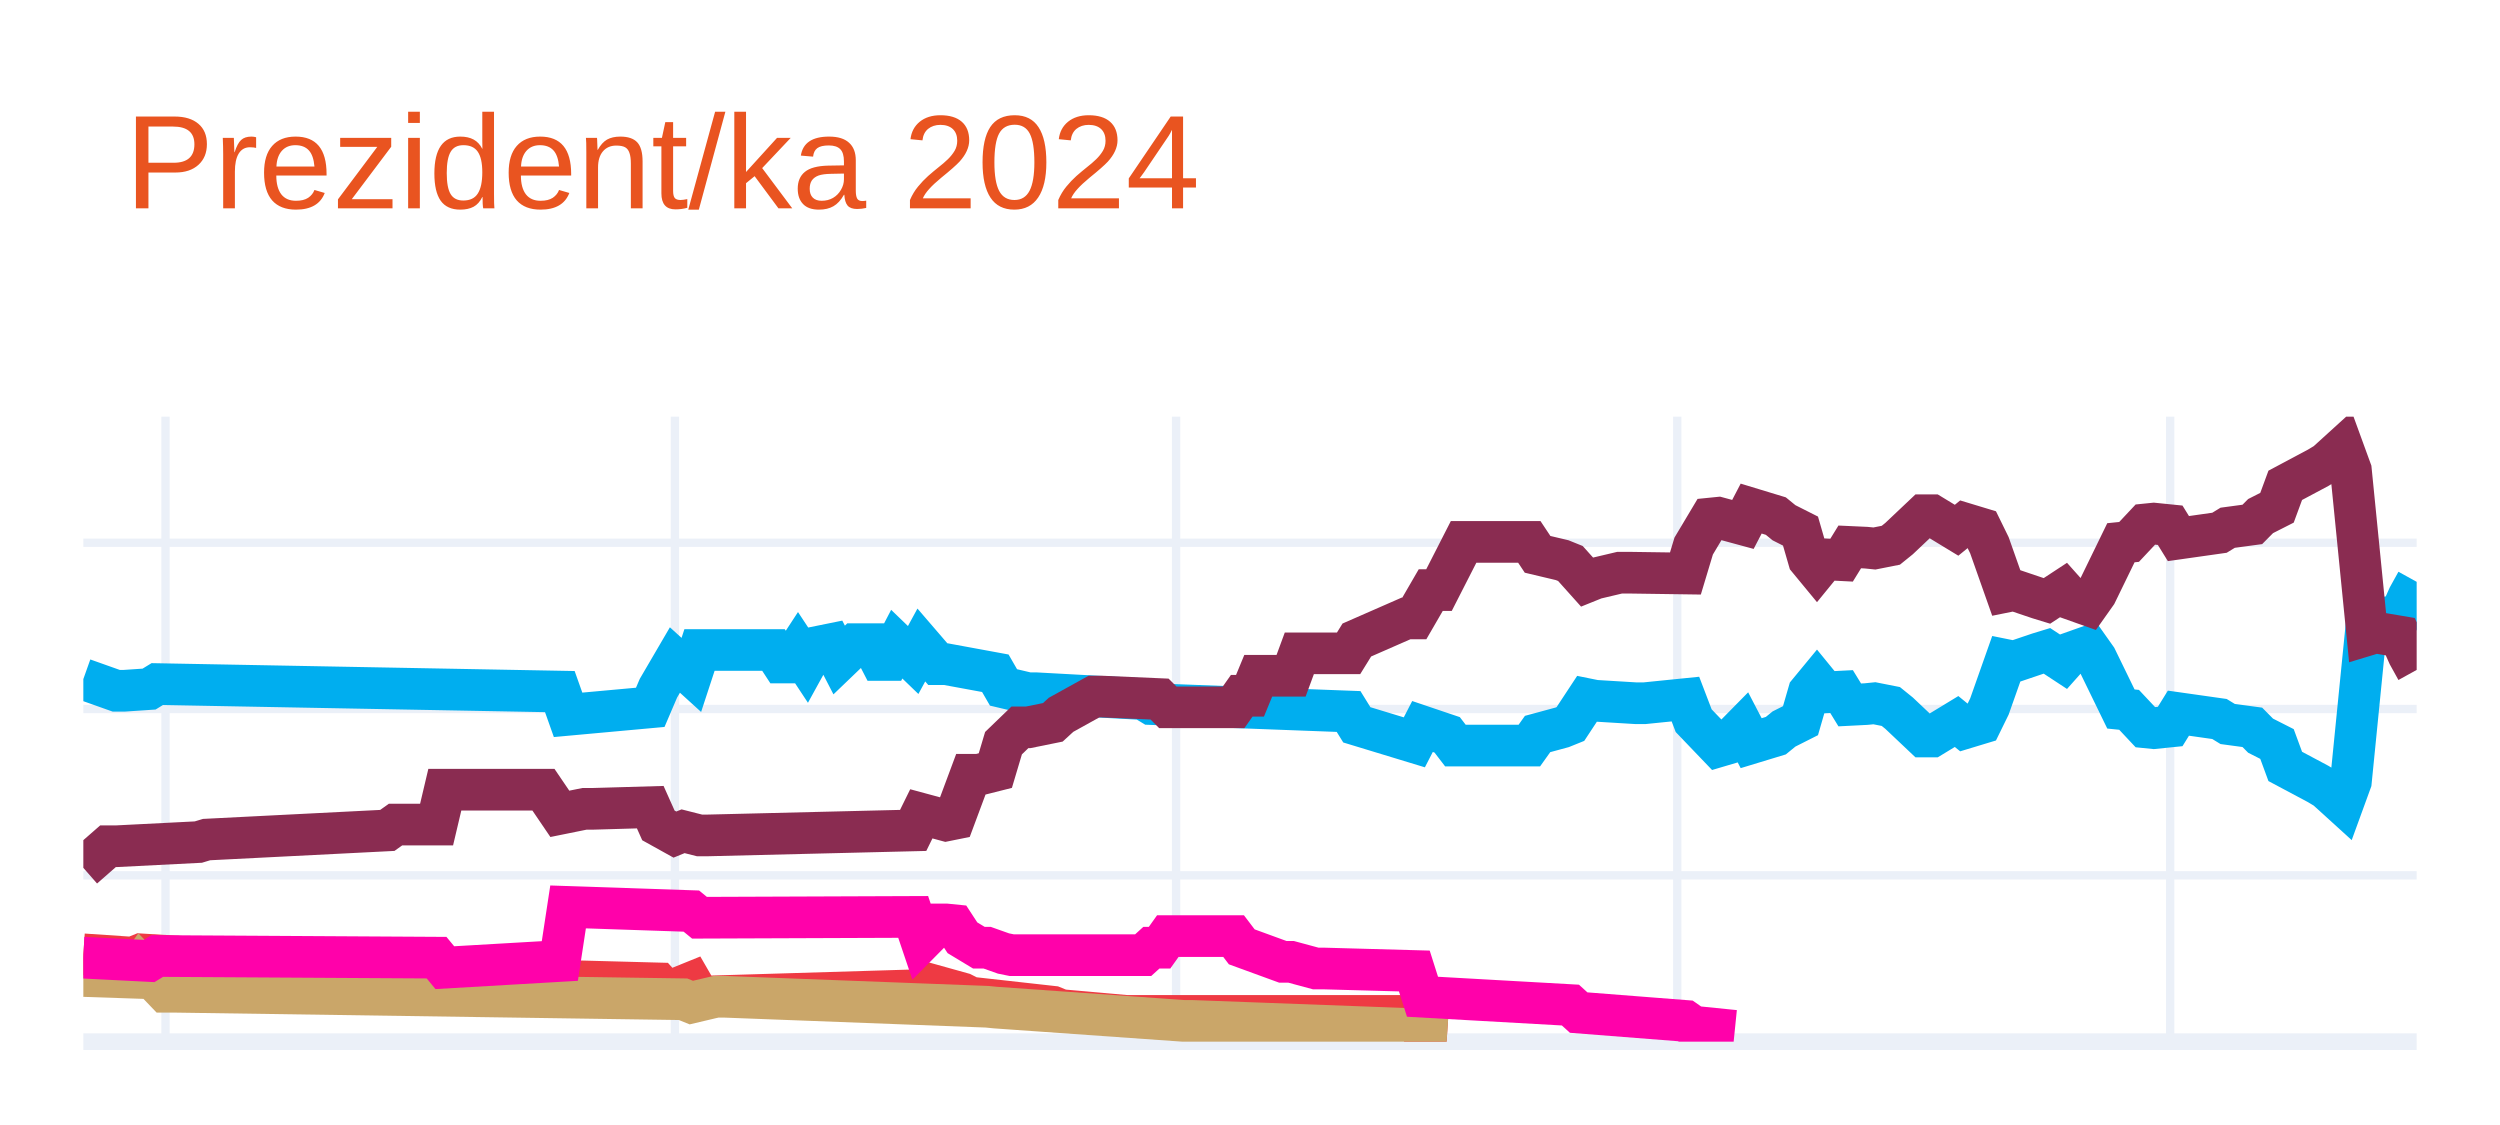
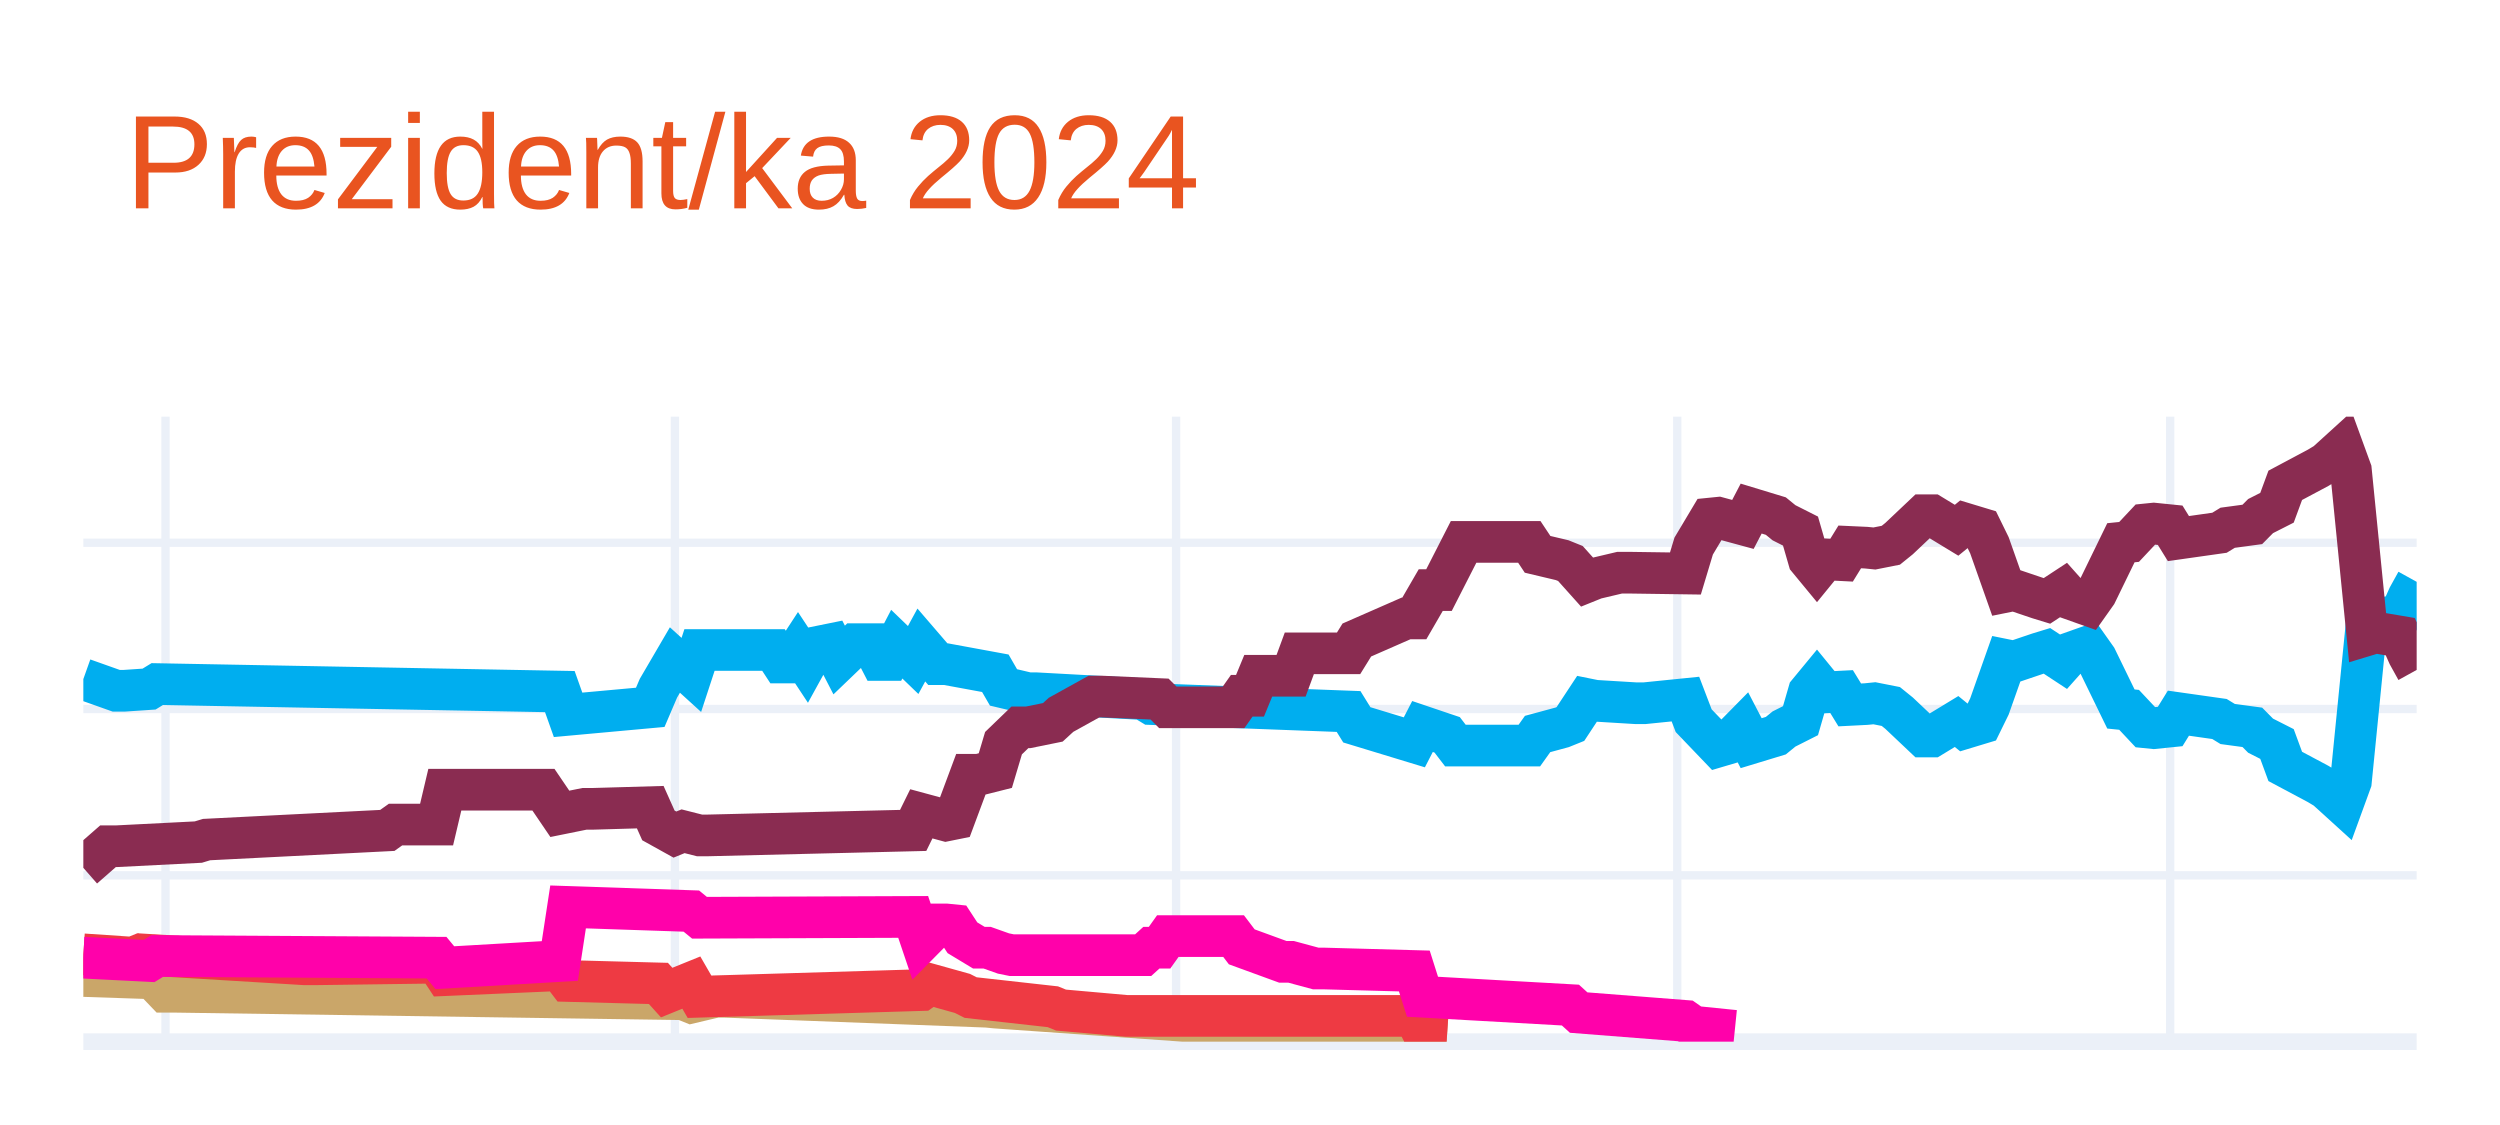
<svg xmlns="http://www.w3.org/2000/svg" class="main-svg" width="300" height="135" style="" viewBox="0 0 300 135">
  <rect x="0" y="0" width="300" height="135" style="fill: rgb(255, 255, 255); fill-opacity: 1;" />
-   <defs id="defs-7c3adc">
+   <defs id="defs-86c555">
    <g class="clips">
-       <clipPath id="clip7c3adcxyplot" class="plotclip">
+       <clipPath id="clip86c555xyplot" class="plotclip">
        <rect width="280" height="75" />
      </clipPath>
-       <clipPath class="axesclip" id="clip7c3adcx">
+       <clipPath class="axesclip" id="clip86c555x">
        <rect x="10" y="0" width="280" height="135" />
      </clipPath>
-       <clipPath class="axesclip" id="clip7c3adcy">
+       <clipPath class="axesclip" id="clip86c555y">
        <rect x="0" y="50" width="300" height="75" />
      </clipPath>
-       <clipPath class="axesclip" id="clip7c3adcxy">
+       <clipPath class="axesclip" id="clip86c555xy">
        <rect x="10" y="50" width="280" height="75" />
      </clipPath>
    </g>
    <g class="gradients" />
    <g class="patterns" />
  </defs>
  <g class="bglayer" />
  <g class="layer-below">
    <g class="imagelayer" />
    <g class="shapelayer" />
  </g>
  <g class="cartesianlayer">
    <g class="subplot xy">
      <g class="layer-subplot">
        <g class="shapelayer" />
        <g class="imagelayer" />
      </g>
      <g class="minor-gridlayer">
        <g class="x" />
        <g class="y" />
      </g>
      <g class="gridlayer">
        <g class="x">
          <path class="xgrid crisp" transform="translate(19.86,0)" d="M0,50v75" style="stroke: rgb(235, 240, 248); stroke-opacity: 1; stroke-width: 1px;" />
          <path class="xgrid crisp" transform="translate(80.99,0)" d="M0,50v75" style="stroke: rgb(235, 240, 248); stroke-opacity: 1; stroke-width: 1px;" />
          <path class="xgrid crisp" transform="translate(141.13,0)" d="M0,50v75" style="stroke: rgb(235, 240, 248); stroke-opacity: 1; stroke-width: 1px;" />
          <path class="xgrid crisp" transform="translate(201.27,0)" d="M0,50v75" style="stroke: rgb(235, 240, 248); stroke-opacity: 1; stroke-width: 1px;" />
          <path class="xgrid crisp" transform="translate(260.42,0)" d="M0,50v75" style="stroke: rgb(235, 240, 248); stroke-opacity: 1; stroke-width: 1px;" />
        </g>
        <g class="y">
          <path class="ygrid crisp" transform="translate(0,105.04)" d="M10,0h280" style="stroke: rgb(235, 240, 248); stroke-opacity: 1; stroke-width: 1px;" />
          <path class="ygrid crisp" transform="translate(0,85.08)" d="M10,0h280" style="stroke: rgb(235, 240, 248); stroke-opacity: 1; stroke-width: 1px;" />
          <path class="ygrid crisp" transform="translate(0,65.13)" d="M10,0h280" style="stroke: rgb(235, 240, 248); stroke-opacity: 1; stroke-width: 1px;" />
        </g>
      </g>
      <g class="zerolinelayer">
        <path class="yzl zl crisp" transform="translate(0,125)" d="M10,0h280" style="stroke: rgb(235, 240, 248); stroke-opacity: 1; stroke-width: 2px;" />
      </g>
      <g class="layer-between">
        <g class="shapelayer" />
        <g class="imagelayer" />
      </g>
      <path class="xlines-below" />
      <path class="ylines-below" />
      <g class="overlines-below" />
      <g class="xaxislayer-below" />
      <g class="yaxislayer-below" />
      <g class="overaxes-below" />
-       <g class="plot" transform="translate(10,50)" clip-path="url(#clip7c3adcxyplot)">
+       <g class="plot" transform="translate(10,50)" clip-path="url(#clip86c555xyplot)">
        <g class="scatterlayer mlayer">
-           <g class="trace scatter trace43430d" style="stroke-miterlimit: 2; opacity: 1;">
+           <g class="trace scatter traceb69d82" style="stroke-miterlimit: 2; opacity: 1;">
            <g class="fills" />
            <g class="errorbars" />
            <g class="lines">
              <path class="js-line" d="M0,31.49L3.94,32.89L4.93,32.89L7.89,32.69L8.87,32.09L57.18,32.99L58.17,35.78L68.03,34.88L69.01,32.59L70.99,29.2L71.97,30.09L72.96,30.99L73.94,28L82.82,28L83.8,29.5L84.79,29.5L85.77,28L86.76,29.5L87.75,27.7L89.72,27.3L90.7,29.2L92.68,27.3L93.66,27.3L94.65,27.3L95.63,29.2L96.62,29.2L97.61,27.3L99.58,29.2L100.56,27.4L102.54,29.7L103.52,29.7L109.44,30.79L110.42,32.49L113.38,33.19L114.37,33.19L127.18,33.89L128.17,34.49L151.83,35.38L152.82,36.98L159.72,39.08L160.7,37.18L163.66,38.18L164.65,39.47L173.52,39.47L174.51,38.08L177.46,37.28L178.45,36.88L180.42,33.89L181.41,34.09L186.34,34.39L187.32,34.39L192.25,33.89L193.24,36.48L196.2,39.57L197.18,39.28L199.15,37.28L200.14,39.18L203.1,38.28L204.08,37.48L206.06,36.48L207.04,33.09L208.03,31.89L209.01,33.09L210.99,32.99L211.97,34.59L213.94,34.49L214.93,34.39L216.9,34.78L217.89,35.58L220.85,38.38L221.83,38.38L224.79,36.58L225.77,37.38L227.75,36.78L228.73,34.78L230.7,29.2L231.69,29.4L234.65,28.4L235.63,28.1L237.61,29.4L238.59,28.3L240.56,27.6L241.55,29L244.51,35.08L245.49,35.18L247.46,37.28L248.45,37.38L250.42,37.18L251.41,35.58L256.34,36.28L257.32,36.88L260.28,37.28L261.27,38.28L263.24,39.28L264.23,41.97L268.17,44.07L269.15,44.66L271.13,46.46L272.11,43.77L274.08,24.01L275.07,24.31L278.03,23.81L279.01,21.61L280,19.82" style="vector-effect: none; fill: none; stroke: rgb(0, 174, 239); stroke-opacity: 1; stroke-width: 5px; opacity: 1;" />
            </g>
            <g class="points" />
            <g class="text" />
          </g>
-           <g class="trace scatter trace704930" style="stroke-miterlimit: 2; opacity: 1;">
+           <g class="trace scatter trace086090" style="stroke-miterlimit: 2; opacity: 1;">
            <g class="fills" />
            <g class="errorbars" />
            <g class="lines">
              <path class="js-line" d="M0,54.14L2.96,51.55L3.94,51.55L13.8,51.05L14.79,50.75L36.48,49.65L37.46,48.95L42.39,48.95L43.38,44.76L55.21,44.76L57.18,47.66L60.14,47.06L61.13,47.06L68.03,46.86L69.01,49.05L70.99,50.15L71.97,49.75L73.94,50.25L74.93,50.25L99.58,49.65L100.56,47.66L103.52,48.46L104.51,48.26L106.48,42.97L107.46,42.97L109.44,42.47L110.42,39.18L112.39,37.28L113.38,37.28L116.34,36.68L117.32,35.78L121.27,33.59L122.25,33.59L129.15,33.89L130.14,34.88L138.03,34.88L139.01,33.49L140,33.49L140.99,31.09L144.93,31.09L145.92,28.4L151.83,28.4L152.82,26.8L158.73,24.21L159.72,24.21L161.69,20.81L162.68,20.81L165.63,15.03L166.62,15.03L173.52,15.03L174.51,16.52L177.46,17.22L178.45,17.62L180.42,19.82L181.41,19.42L184.37,18.72L185.35,18.72L192.25,18.82L193.24,15.53L195.21,12.23L196.2,12.13L199.15,12.93L200.14,11.03L203.1,11.93L204.08,12.73L206.06,13.73L207.04,17.12L208.03,18.32L209.01,17.12L210.99,17.22L211.97,15.63L213.94,15.72L214.93,15.82L216.9,15.43L217.89,14.63L220.85,11.83L221.83,11.83L224.79,13.63L225.77,12.83L227.75,13.43L228.73,15.43L230.7,21.01L231.69,20.81L234.65,21.81L235.63,22.11L237.61,20.81L238.59,21.91L240.56,22.61L241.55,21.21L244.51,15.13L245.49,15.03L247.46,12.93L248.45,12.83L250.42,13.03L251.41,14.63L256.34,13.93L257.32,13.33L260.28,12.93L261.27,11.93L263.24,10.93L264.23,8.24L268.17,6.14L269.15,5.55L271.13,3.75L272.11,6.44L274.08,26.2L275.07,25.9L278.03,26.4L279.01,28.6L280,30.39" style="vector-effect: none; fill: none; stroke: rgb(138, 44, 81); stroke-opacity: 1; stroke-width: 5px; opacity: 1;" />
            </g>
            <g class="points" />
            <g class="text" />
          </g>
-           <g class="trace scatter trace1b1556" style="stroke-miterlimit: 2; opacity: 1;">
+           <g class="trace scatter trace54e149" style="stroke-miterlimit: 2; opacity: 1;">
+             <g class="fills" />
+             <g class="errorbars" />
+             <g class="lines">
+               <path class="js-line" d="M0,67.12L5.92,67.32L6.9,65.92L9.86,69.01L10.85,69.01L71.97,69.91L72.96,70.31L75.92,69.61L76.9,69.61L108.45,70.81L109.44,70.91L132.11,72.51L133.1,72.51L159.72,73.5L160.7,73.8L163.66,74" style="vector-effect: none; fill: none; stroke: rgb(202, 166, 105); stroke-opacity: 1; stroke-width: 5px; opacity: 1;" />
+             </g>
+             <g class="points" />
+             <g class="text" />
+           </g>
+           <g class="trace scatter tracef87eca" style="stroke-miterlimit: 2; opacity: 1;">
            <g class="fills" />
            <g class="errorbars" />
            <g class="lines">
              <path class="js-line" d="M0,64.52L5.92,64.92L6.9,64.52L26.62,65.72L27.61,65.72L42.39,65.52L43.38,67.02L57.18,66.42L58.17,67.72L69.01,68.01L70,69.11L72.96,67.91L73.94,69.61L100.56,68.81L101.55,68.11L105.49,69.21L106.48,69.71L116.34,70.81L117.32,71.21L125.21,71.91L126.2,71.91L159.72,71.91L160.7,73.8L163.66,74" style="vector-effect: none; fill: none; stroke: rgb(238, 58, 67); stroke-opacity: 1; stroke-width: 5px; opacity: 1;" />
            </g>
            <g class="points" />
            <g class="text" />
          </g>
-           <g class="trace scatter trace4033bd" style="stroke-miterlimit: 2; opacity: 1;">
-             <g class="fills" />
-             <g class="errorbars" />
-             <g class="lines">
-               <path class="js-line" d="M0,67.12L5.92,67.32L6.9,65.92L9.86,69.01L10.85,69.01L71.97,69.91L72.96,70.31L75.92,69.61L76.9,69.61L108.45,70.81L109.44,70.91L132.11,72.51L133.1,72.51L159.72,73.5L160.7,73.8L163.66,74" style="vector-effect: none; fill: none; stroke: rgb(202, 166, 105); stroke-opacity: 1; stroke-width: 5px; opacity: 1;" />
-             </g>
-             <g class="points" />
-             <g class="text" />
-           </g>
-           <g class="trace scatter tracecfc273" style="stroke-miterlimit: 2; opacity: 1;">
+           <g class="trace scatter traceaf673e" style="stroke-miterlimit: 2; opacity: 1;">
            <g class="fills" />
            <g class="errorbars" />
            <g class="lines">
              <path class="js-line" d="M0,64.92L7.89,65.32L8.87,64.72L42.39,64.92L43.38,66.12L57.18,65.32L58.17,58.83L72.96,59.33L73.94,60.13L99.58,60.03L100.56,62.93L102.54,60.93L103.52,60.93L104.51,61.03L105.49,62.53L107.46,63.72L108.45,63.72L110.42,64.42L111.41,64.62L127.18,64.62L128.17,63.72L129.15,63.72L130.14,62.33L138.03,62.33L139.01,63.62L143.94,65.42L144.93,65.42L147.89,66.22L148.87,66.22L159.72,66.52L160.7,69.61L178.45,70.61L179.44,71.51L192.25,72.51L193.24,73.2L198.17,73.7" style="vector-effect: none; fill: none; stroke: rgb(255, 1, 170); stroke-opacity: 1; stroke-width: 5px; opacity: 1;" />
            </g>
            <g class="points" />
            <g class="text" />
          </g>
        </g>
      </g>
      <g class="overplot" />
      <path class="xlines-above crisp" d="M0,0" style="fill: none;" />
      <path class="ylines-above crisp" d="M0,0" style="fill: none;" />
      <g class="overlines-above" />
      <g class="xaxislayer-above" />
      <g class="yaxislayer-above" />
      <g class="overaxes-above" />
    </g>
  </g>
  <g class="polarlayer" />
  <g class="smithlayer" />
  <g class="ternarylayer" />
  <g class="geolayer" />
  <g class="funnelarealayer" />
  <g class="pielayer" />
  <g class="iciclelayer" />
  <g class="treemaplayer" />
  <g class="sunburstlayer" />
  <g class="glimages" />
-   <defs id="topdefs-7c3adc">
+   <defs id="topdefs-86c555">
    <g class="clips" />
  </defs>
  <g class="layer-above">
    <g class="imagelayer" />
    <g class="shapelayer" />
  </g>
  <g class="infolayer">
    <g class="g-gtitle">
      <text class="gtitle" x="15" y="25" text-anchor="start" dy="0em" style="font-family: Ubuntu, verdana, arial, sans-serif; font-size: 16px; fill: rgb(233, 84, 32); opacity: 1; white-space: pre;">Prezident/ka 2024</text>
    </g>
    <g class="g-xtitle" />
    <g class="g-ytitle" />
  </g>
</svg>
